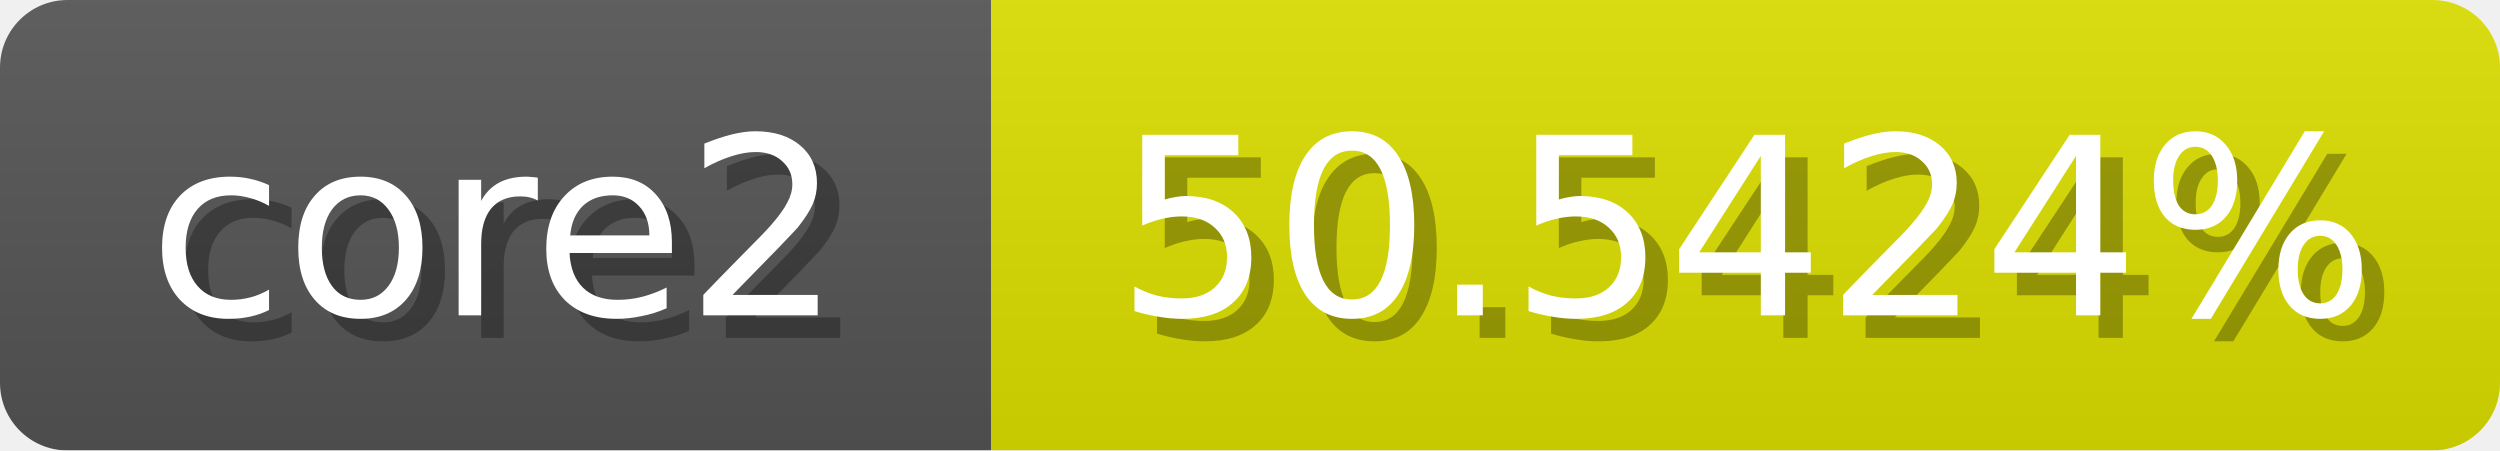
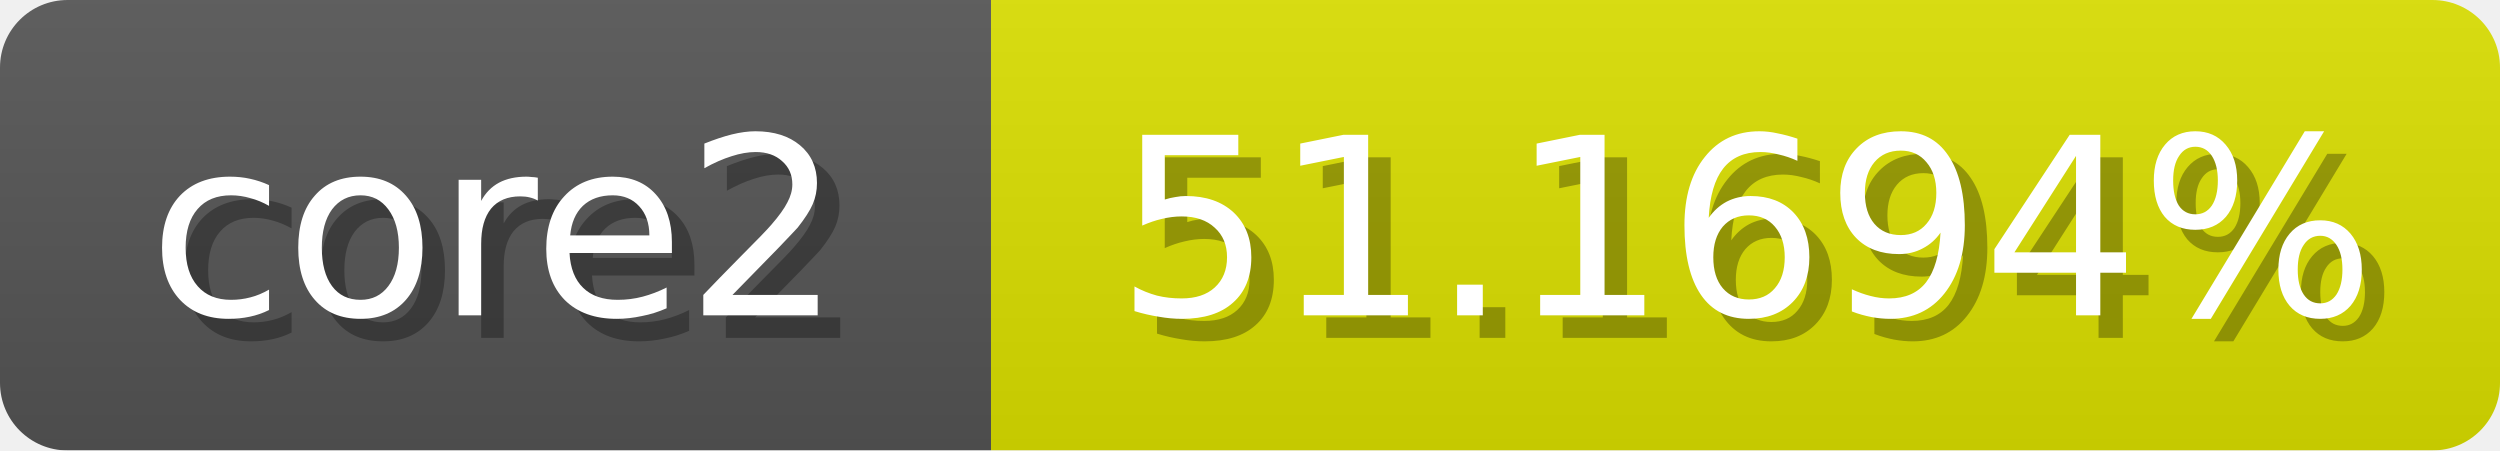
<svg xmlns="http://www.w3.org/2000/svg" width="111" height="20">
  <linearGradient id="b" x2="0" y2="100%">
    <stop offset="0" stop-color="#bbb" stop-opacity=".1" />
    <stop offset="1" stop-opacity=".1" />
  </linearGradient>
  <mask id="anybadge_1">
    <rect width="111" height="20" rx="3" fill="#fff" />
  </mask>
  <g mask="url(#anybadge_1)">
    <path fill="#555" d="M0 0h44v20H0z" />
-     <path fill="#dee000" d="M44 0h67v20H44z" />
+     <path fill="#dbe000" d="M44 0h67v20H44z" />
    <path fill="url(#b)" d="M0 0h111v20H0z" />
  </g>
  <g fill="#fff" text-anchor="middle" font-family="DejaVu Sans,Verdana,Geneva,sans-serif" font-size="11">
    <text x="23.0" y="15" fill="#010101" fill-opacity=".3">core2</text>
    <text x="22.0" y="14">core2</text>
  </g>
  <g fill="#fff" text-anchor="middle" font-family="DejaVu Sans,Verdana,Geneva,sans-serif" font-size="11">
-     <text x="78.5" y="15" fill="#010101" fill-opacity=".3">50.5424%</text>
-     <text x="77.5" y="14">50.5424%</text>
+     <text x="78.5" y="15" fill="#010101" fill-opacity=".3">51.1694%</text>
+     <text x="77.5" y="14">51.1694%</text>
  </g>
</svg>
